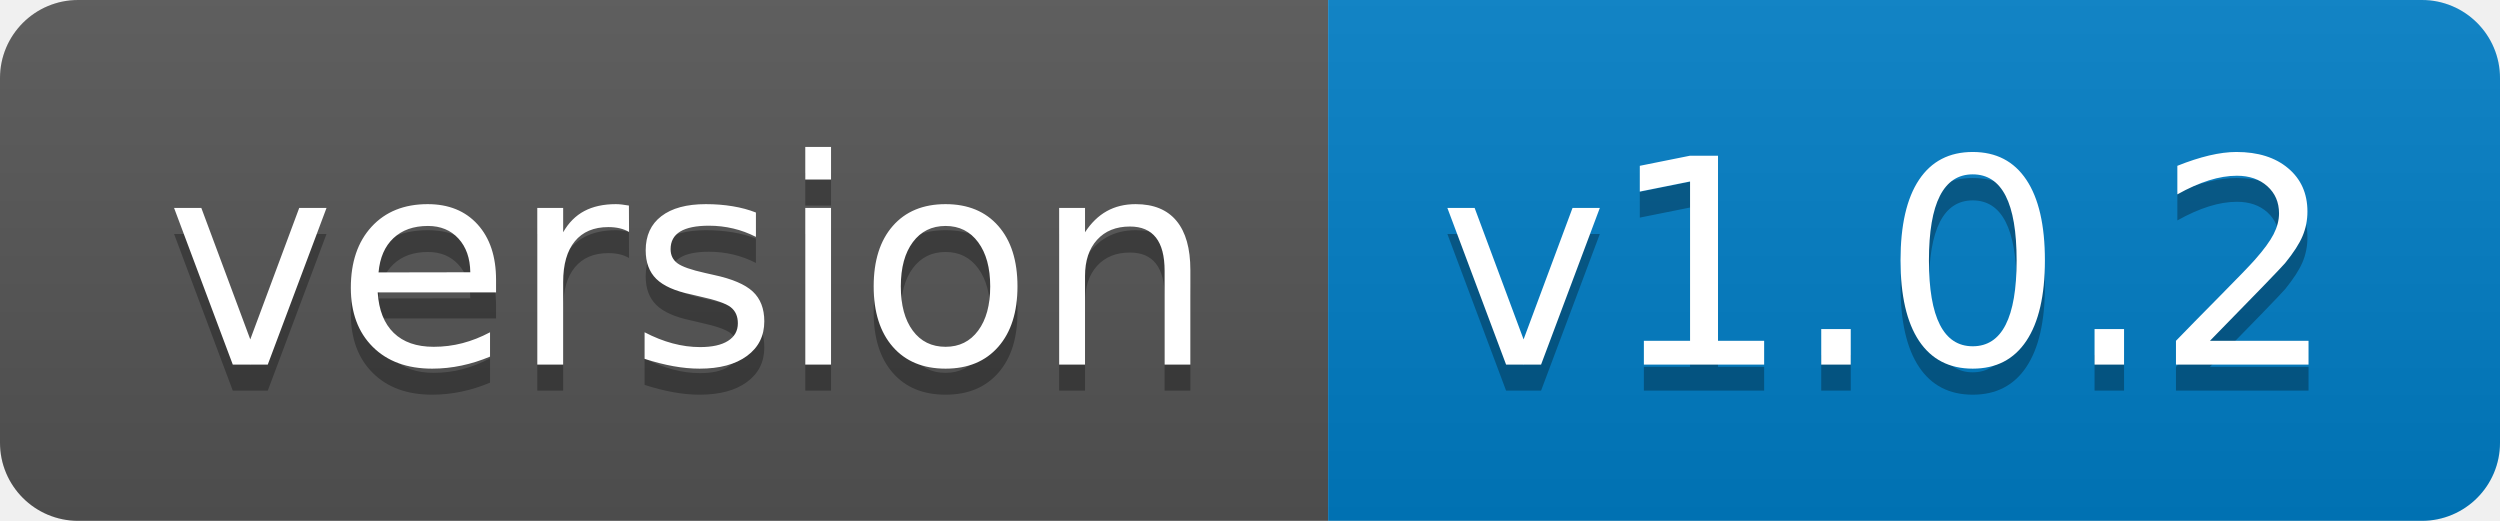
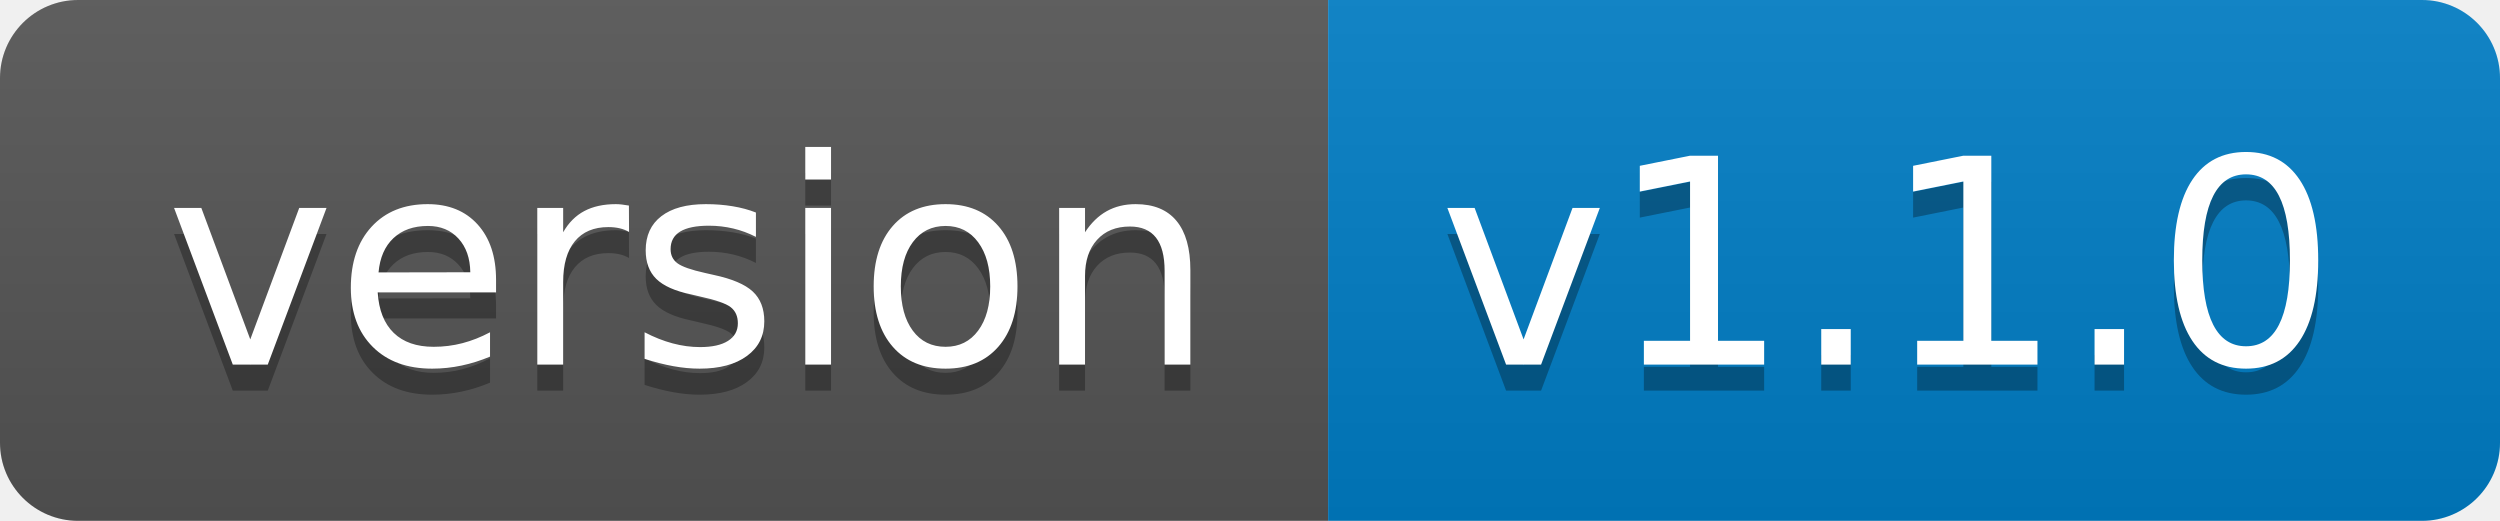
- <svg xmlns="http://www.w3.org/2000/svg" width="96" height="20" role="img" aria-label="version: v1.0.2">
+ <svg xmlns="http://www.w3.org/2000/svg" width="96" height="20" role="img" aria-label="version: v1.1.0">
  <linearGradient id="s" x2="0" y2="100%">
    <stop offset="0" stop-color="#bbb" stop-opacity=".1" />
    <stop offset="1" stop-opacity=".1" />
  </linearGradient>
  <clipPath id="r">
    <rect width="96" height="20" rx="3" fill="#fff" />
  </clipPath>
  <g clip-path="url(#r)">
    <rect width="51" height="20" fill="#555" />
    <rect x="51" width="45" height="20" fill="#007ec6" />
    <rect width="96" height="20" fill="url(#s)" />
  </g>
  <g fill="#fff" text-anchor="middle" font-family="Verdana,Geneva,DejaVu Sans,sans-serif" text-rendering="geometricPrecision" font-size="110">
    <text aria-hidden="true" x="265" y="150" fill="#010101" fill-opacity=".3" transform="scale(.1)" textLength="410">version</text>
    <text x="265" y="140" transform="scale(.1)" fill="#fff" textLength="410">version</text>
-     <text aria-hidden="true" x="725" y="150" fill="#010101" fill-opacity=".3" transform="scale(.1)" textLength="350">v1.0.2</text>
-     <text x="725" y="140" transform="scale(.1)" fill="#fff" textLength="350">v1.0.2</text>
+     <text aria-hidden="true" x="725" y="150" fill="#010101" fill-opacity=".3" transform="scale(.1)" textLength="350">v1.1.0</text>
+     <text x="725" y="140" transform="scale(.1)" fill="#fff" textLength="350">v1.1.0</text>
  </g>
</svg>
